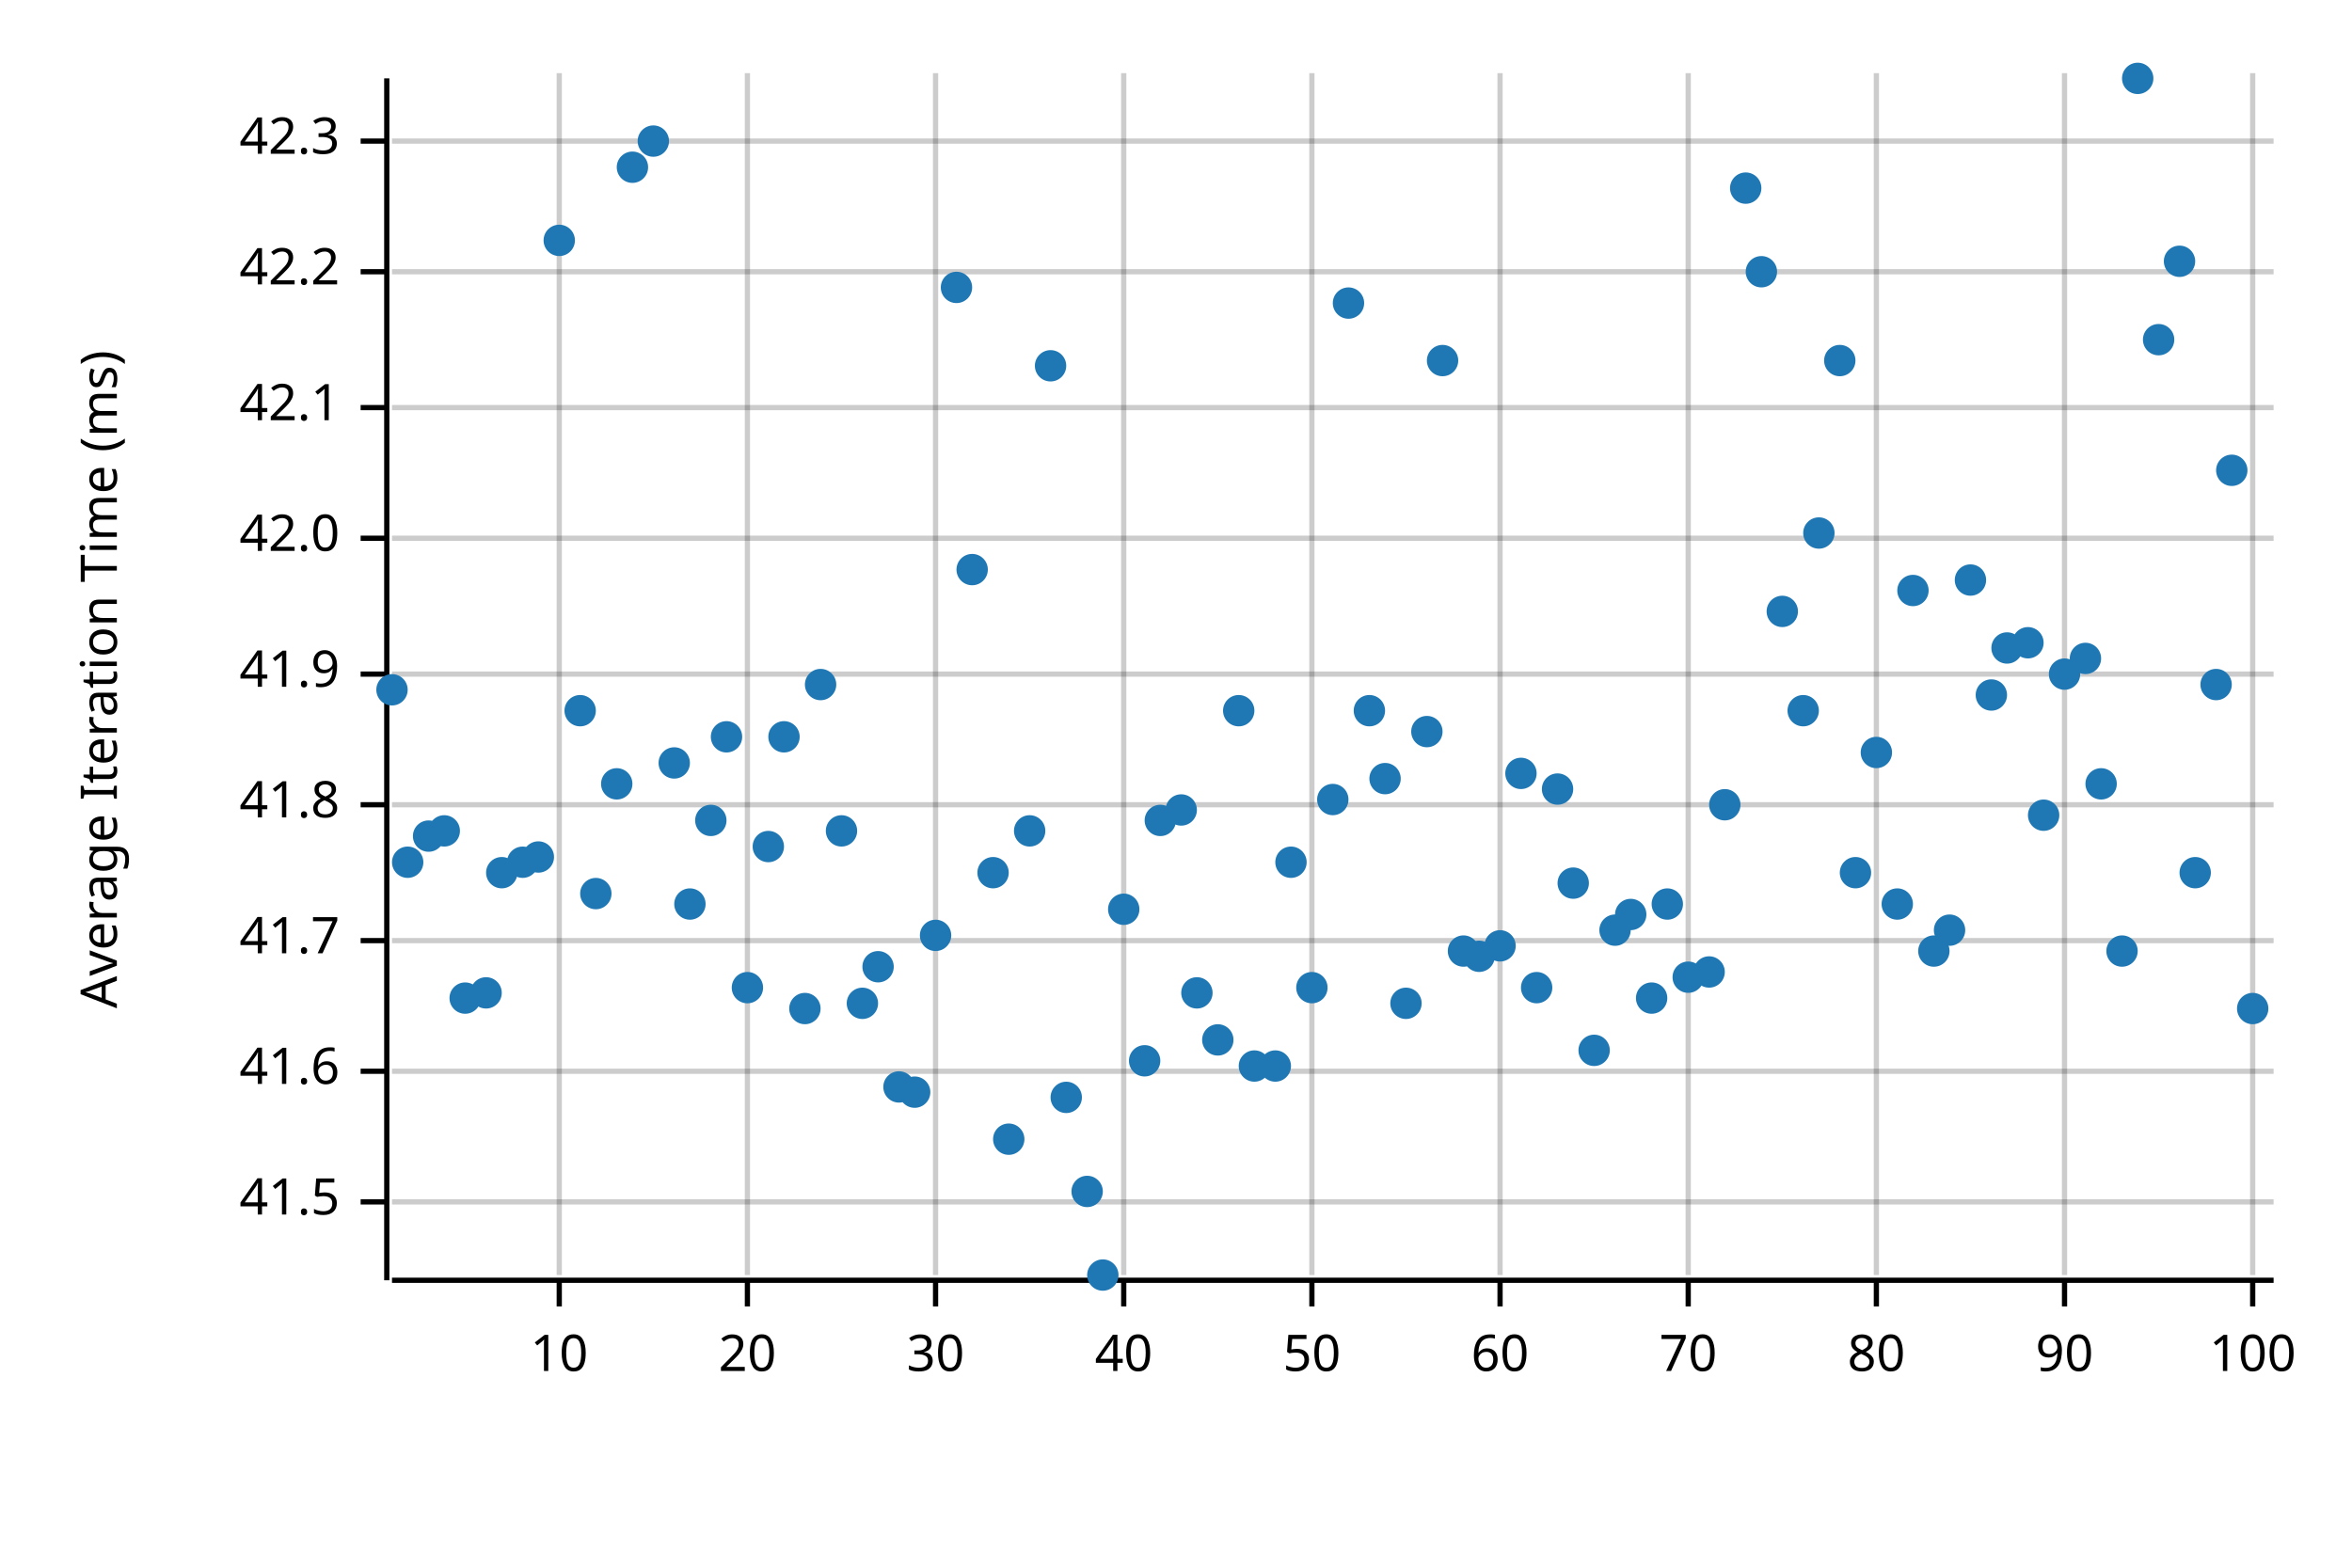
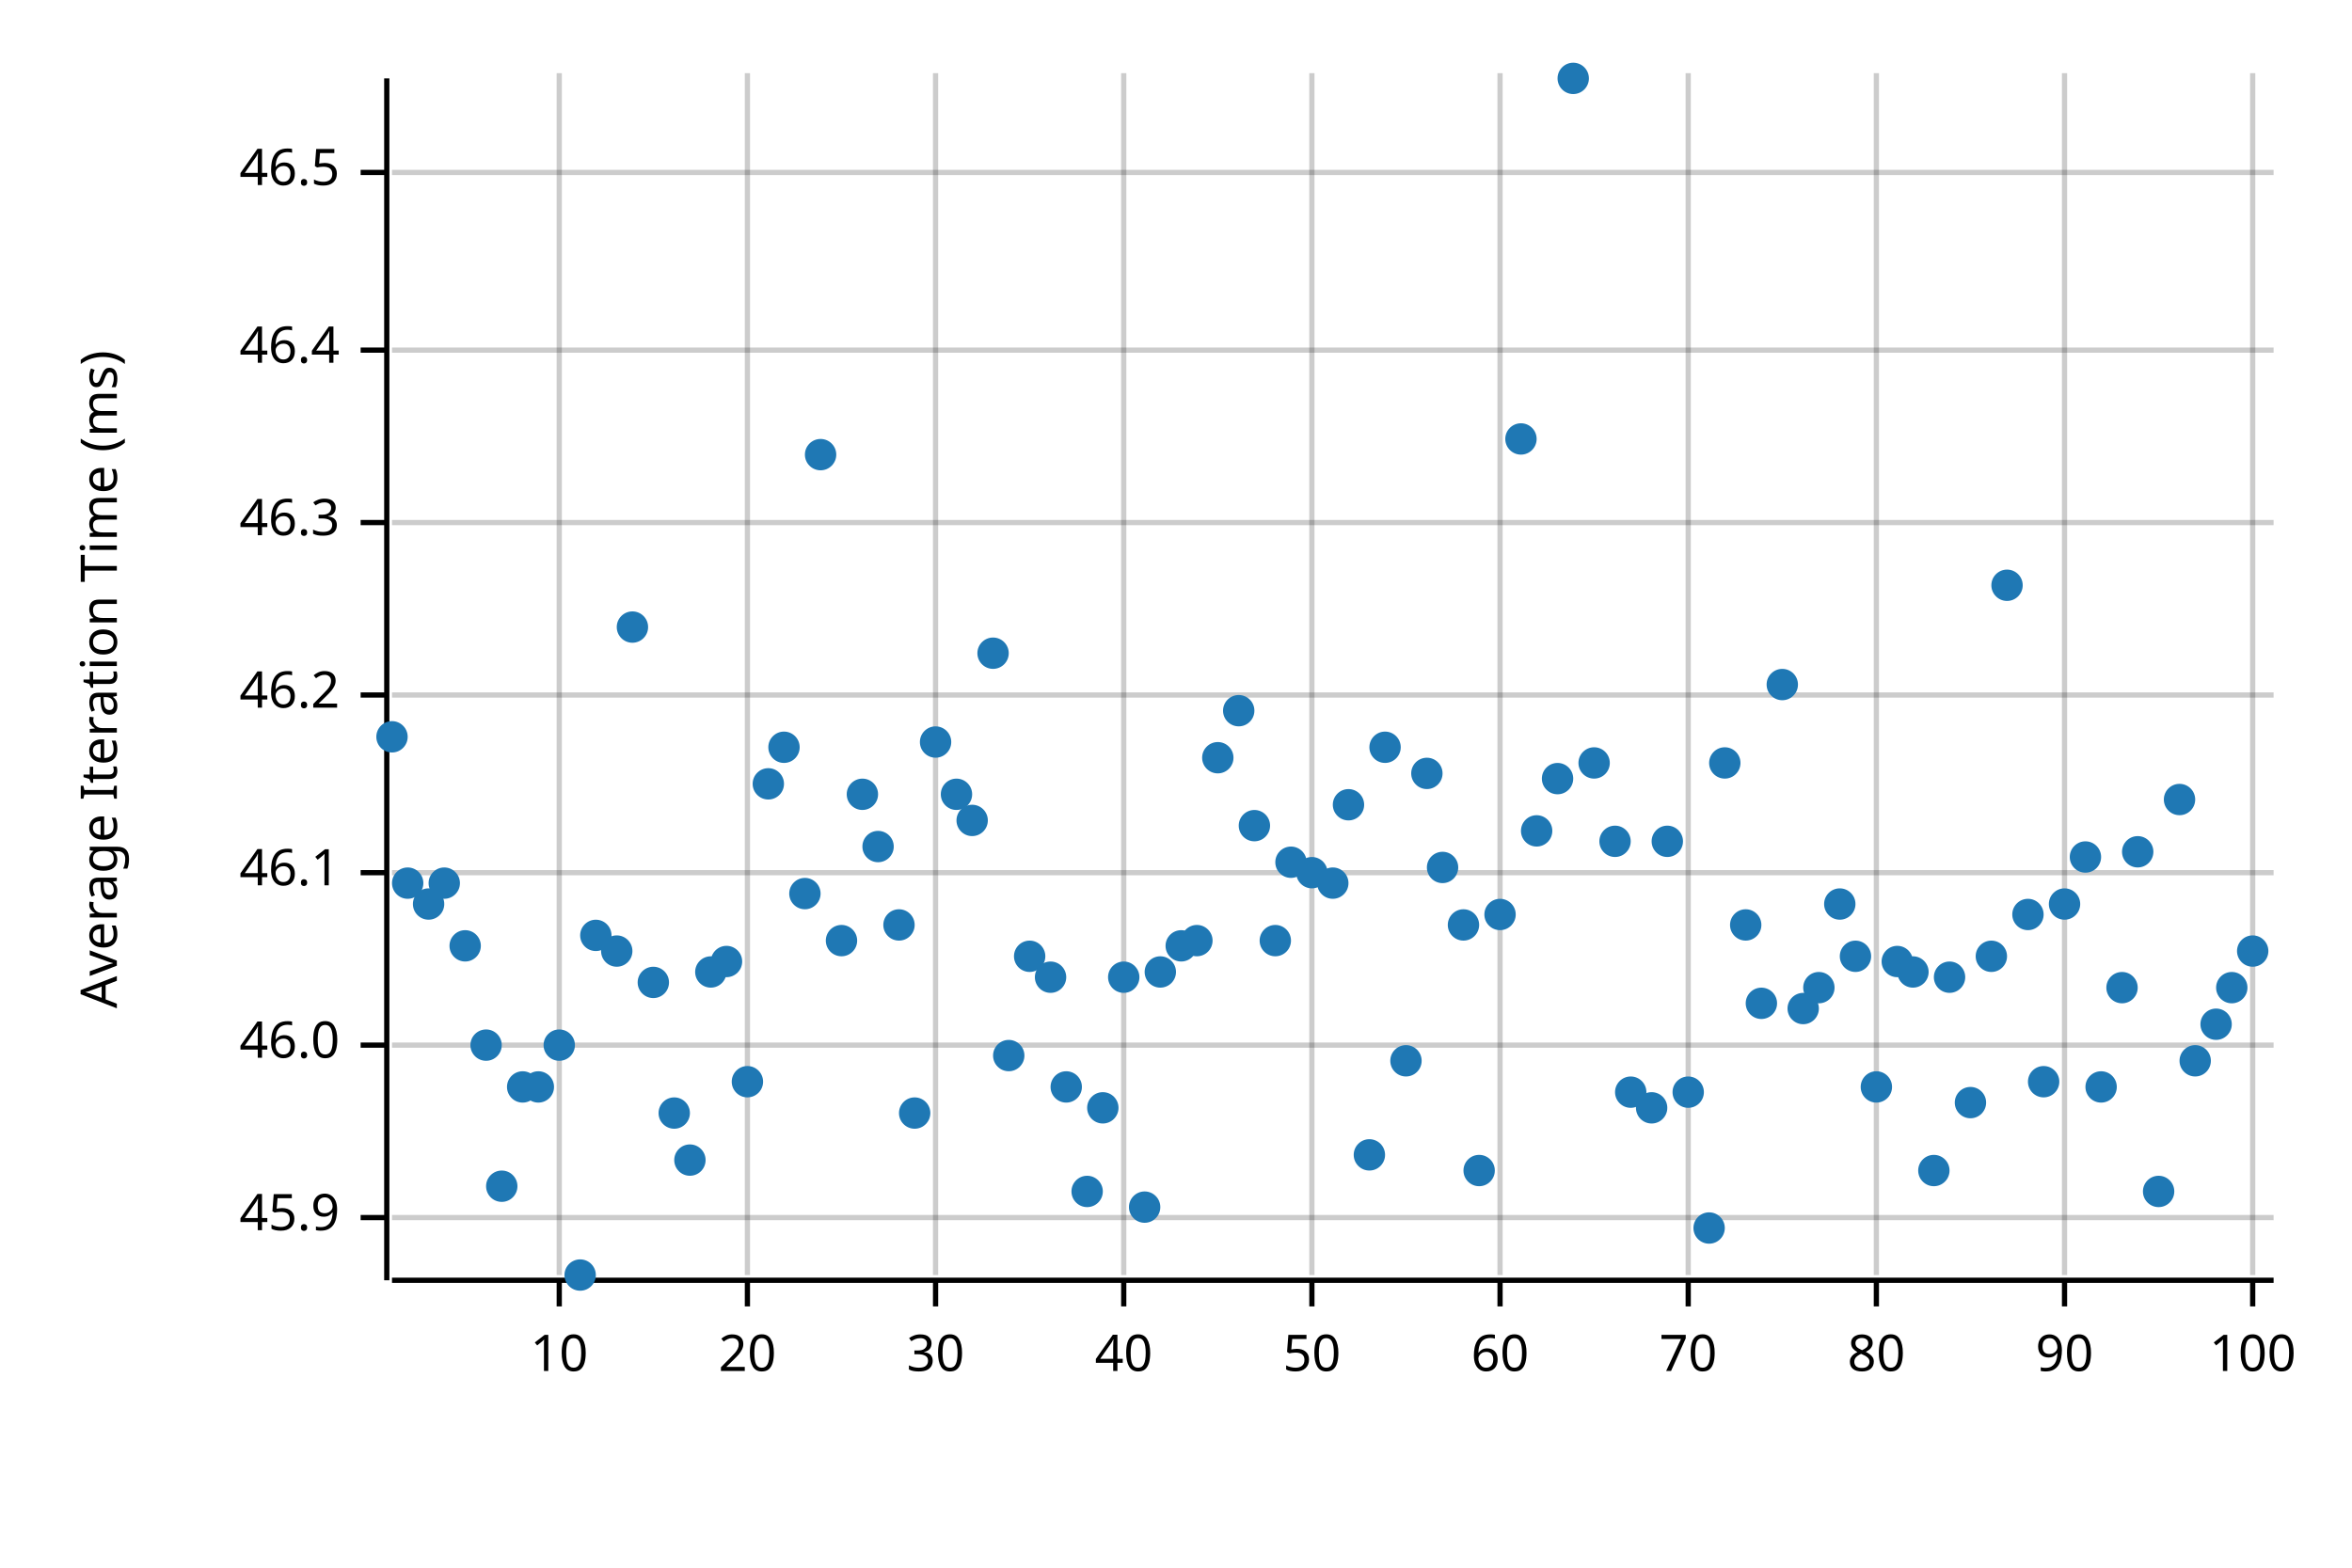
<svg xmlns="http://www.w3.org/2000/svg" width="450" height="300" viewBox="0 0 450 300">
  <text x="15" y="130" dy="0.76em" text-anchor="middle" font-family="sans-serif" font-size="9.677" opacity="1" fill="#000000" transform="rotate(270, 15, 130)">
Average Iteration Time (ms)
</text>
  <line opacity="0.2" stroke="#000000" stroke-width="1" x1="107" y1="244" x2="107" y2="14" />
  <line opacity="0.2" stroke="#000000" stroke-width="1" x1="143" y1="244" x2="143" y2="14" />
  <line opacity="0.2" stroke="#000000" stroke-width="1" x1="179" y1="244" x2="179" y2="14" />
  <line opacity="0.2" stroke="#000000" stroke-width="1" x1="215" y1="244" x2="215" y2="14" />
  <line opacity="0.2" stroke="#000000" stroke-width="1" x1="251" y1="244" x2="251" y2="14" />
  <line opacity="0.2" stroke="#000000" stroke-width="1" x1="287" y1="244" x2="287" y2="14" />
  <line opacity="0.2" stroke="#000000" stroke-width="1" x1="323" y1="244" x2="323" y2="14" />
  <line opacity="0.2" stroke="#000000" stroke-width="1" x1="359" y1="244" x2="359" y2="14" />
  <line opacity="0.2" stroke="#000000" stroke-width="1" x1="395" y1="244" x2="395" y2="14" />
  <line opacity="0.2" stroke="#000000" stroke-width="1" x1="431" y1="244" x2="431" y2="14" />
-   <line opacity="0.2" stroke="#000000" stroke-width="1" x1="75" y1="230" x2="435" y2="230" />
-   <line opacity="0.2" stroke="#000000" stroke-width="1" x1="75" y1="205" x2="435" y2="205" />
-   <line opacity="0.2" stroke="#000000" stroke-width="1" x1="75" y1="180" x2="435" y2="180" />
-   <line opacity="0.2" stroke="#000000" stroke-width="1" x1="75" y1="154" x2="435" y2="154" />
-   <line opacity="0.2" stroke="#000000" stroke-width="1" x1="75" y1="129" x2="435" y2="129" />
-   <line opacity="0.2" stroke="#000000" stroke-width="1" x1="75" y1="103" x2="435" y2="103" />
-   <line opacity="0.2" stroke="#000000" stroke-width="1" x1="75" y1="78" x2="435" y2="78" />
-   <line opacity="0.2" stroke="#000000" stroke-width="1" x1="75" y1="52" x2="435" y2="52" />
-   <line opacity="0.2" stroke="#000000" stroke-width="1" x1="75" y1="27" x2="435" y2="27" />
+   <line opacity="0.2" stroke="#000000" stroke-width="1" x1="75" y1="233" x2="435" y2="233" />
+   <line opacity="0.2" stroke="#000000" stroke-width="1" x1="75" y1="200" x2="435" y2="200" />
+   <line opacity="0.2" stroke="#000000" stroke-width="1" x1="75" y1="167" x2="435" y2="167" />
+   <line opacity="0.2" stroke="#000000" stroke-width="1" x1="75" y1="133" x2="435" y2="133" />
+   <line opacity="0.2" stroke="#000000" stroke-width="1" x1="75" y1="100" x2="435" y2="100" />
+   <line opacity="0.2" stroke="#000000" stroke-width="1" x1="75" y1="67" x2="435" y2="67" />
+   <line opacity="0.2" stroke="#000000" stroke-width="1" x1="75" y1="33" x2="435" y2="33" />
  <polyline fill="none" opacity="1" stroke="#000000" stroke-width="1" points="74,15 74,245 " />
-   <text x="65" y="230" dy="0.5ex" text-anchor="end" font-family="sans-serif" font-size="9.677" opacity="1" fill="#000000">
- 41.5
+   <text x="65" y="233" dy="0.5ex" text-anchor="end" font-family="sans-serif" font-size="9.677" opacity="1" fill="#000000">
+ 45.9
</text>
-   <polyline fill="none" opacity="1" stroke="#000000" stroke-width="1" points="69,230 74,230 " />
-   <text x="65" y="205" dy="0.5ex" text-anchor="end" font-family="sans-serif" font-size="9.677" opacity="1" fill="#000000">
- 41.6
+   <polyline fill="none" opacity="1" stroke="#000000" stroke-width="1" points="69,233 74,233 " />
+   <text x="65" y="200" dy="0.5ex" text-anchor="end" font-family="sans-serif" font-size="9.677" opacity="1" fill="#000000">
+ 46.0
</text>
-   <polyline fill="none" opacity="1" stroke="#000000" stroke-width="1" points="69,205 74,205 " />
-   <text x="65" y="180" dy="0.5ex" text-anchor="end" font-family="sans-serif" font-size="9.677" opacity="1" fill="#000000">
- 41.7
+   <polyline fill="none" opacity="1" stroke="#000000" stroke-width="1" points="69,200 74,200 " />
+   <text x="65" y="167" dy="0.5ex" text-anchor="end" font-family="sans-serif" font-size="9.677" opacity="1" fill="#000000">
+ 46.1
</text>
-   <polyline fill="none" opacity="1" stroke="#000000" stroke-width="1" points="69,180 74,180 " />
-   <text x="65" y="154" dy="0.5ex" text-anchor="end" font-family="sans-serif" font-size="9.677" opacity="1" fill="#000000">
- 41.8
+   <polyline fill="none" opacity="1" stroke="#000000" stroke-width="1" points="69,167 74,167 " />
+   <text x="65" y="133" dy="0.5ex" text-anchor="end" font-family="sans-serif" font-size="9.677" opacity="1" fill="#000000">
+ 46.2
</text>
-   <polyline fill="none" opacity="1" stroke="#000000" stroke-width="1" points="69,154 74,154 " />
-   <text x="65" y="129" dy="0.5ex" text-anchor="end" font-family="sans-serif" font-size="9.677" opacity="1" fill="#000000">
- 41.9
+   <polyline fill="none" opacity="1" stroke="#000000" stroke-width="1" points="69,133 74,133 " />
+   <text x="65" y="100" dy="0.5ex" text-anchor="end" font-family="sans-serif" font-size="9.677" opacity="1" fill="#000000">
+ 46.3
</text>
-   <polyline fill="none" opacity="1" stroke="#000000" stroke-width="1" points="69,129 74,129 " />
-   <text x="65" y="103" dy="0.5ex" text-anchor="end" font-family="sans-serif" font-size="9.677" opacity="1" fill="#000000">
- 42.0
+   <polyline fill="none" opacity="1" stroke="#000000" stroke-width="1" points="69,100 74,100 " />
+   <text x="65" y="67" dy="0.5ex" text-anchor="end" font-family="sans-serif" font-size="9.677" opacity="1" fill="#000000">
+ 46.4
</text>
-   <polyline fill="none" opacity="1" stroke="#000000" stroke-width="1" points="69,103 74,103 " />
-   <text x="65" y="78" dy="0.5ex" text-anchor="end" font-family="sans-serif" font-size="9.677" opacity="1" fill="#000000">
- 42.1
+   <polyline fill="none" opacity="1" stroke="#000000" stroke-width="1" points="69,67 74,67 " />
+   <text x="65" y="33" dy="0.5ex" text-anchor="end" font-family="sans-serif" font-size="9.677" opacity="1" fill="#000000">
+ 46.5
</text>
-   <polyline fill="none" opacity="1" stroke="#000000" stroke-width="1" points="69,78 74,78 " />
-   <text x="65" y="52" dy="0.5ex" text-anchor="end" font-family="sans-serif" font-size="9.677" opacity="1" fill="#000000">
- 42.2
- </text>
-   <polyline fill="none" opacity="1" stroke="#000000" stroke-width="1" points="69,52 74,52 " />
-   <text x="65" y="27" dy="0.5ex" text-anchor="end" font-family="sans-serif" font-size="9.677" opacity="1" fill="#000000">
- 42.3
- </text>
-   <polyline fill="none" opacity="1" stroke="#000000" stroke-width="1" points="69,27 74,27 " />
+   <polyline fill="none" opacity="1" stroke="#000000" stroke-width="1" points="69,33 74,33 " />
  <polyline fill="none" opacity="1" stroke="#000000" stroke-width="1" points="75,245 435,245 " />
  <text x="107" y="255" dy="0.76em" text-anchor="middle" font-family="sans-serif" font-size="9.677" opacity="1" fill="#000000">
10
</text>
  <polyline fill="none" opacity="1" stroke="#000000" stroke-width="1" points="107,245 107,250 " />
  <text x="143" y="255" dy="0.76em" text-anchor="middle" font-family="sans-serif" font-size="9.677" opacity="1" fill="#000000">
20
</text>
  <polyline fill="none" opacity="1" stroke="#000000" stroke-width="1" points="143,245 143,250 " />
  <text x="179" y="255" dy="0.76em" text-anchor="middle" font-family="sans-serif" font-size="9.677" opacity="1" fill="#000000">
30
</text>
  <polyline fill="none" opacity="1" stroke="#000000" stroke-width="1" points="179,245 179,250 " />
  <text x="215" y="255" dy="0.76em" text-anchor="middle" font-family="sans-serif" font-size="9.677" opacity="1" fill="#000000">
40
</text>
  <polyline fill="none" opacity="1" stroke="#000000" stroke-width="1" points="215,245 215,250 " />
  <text x="251" y="255" dy="0.76em" text-anchor="middle" font-family="sans-serif" font-size="9.677" opacity="1" fill="#000000">
50
</text>
  <polyline fill="none" opacity="1" stroke="#000000" stroke-width="1" points="251,245 251,250 " />
  <text x="287" y="255" dy="0.76em" text-anchor="middle" font-family="sans-serif" font-size="9.677" opacity="1" fill="#000000">
60
</text>
  <polyline fill="none" opacity="1" stroke="#000000" stroke-width="1" points="287,245 287,250 " />
  <text x="323" y="255" dy="0.76em" text-anchor="middle" font-family="sans-serif" font-size="9.677" opacity="1" fill="#000000">
70
</text>
  <polyline fill="none" opacity="1" stroke="#000000" stroke-width="1" points="323,245 323,250 " />
  <text x="359" y="255" dy="0.76em" text-anchor="middle" font-family="sans-serif" font-size="9.677" opacity="1" fill="#000000">
80
</text>
  <polyline fill="none" opacity="1" stroke="#000000" stroke-width="1" points="359,245 359,250 " />
  <text x="395" y="255" dy="0.76em" text-anchor="middle" font-family="sans-serif" font-size="9.677" opacity="1" fill="#000000">
90
</text>
  <polyline fill="none" opacity="1" stroke="#000000" stroke-width="1" points="395,245 395,250 " />
  <text x="431" y="255" dy="0.76em" text-anchor="middle" font-family="sans-serif" font-size="9.677" opacity="1" fill="#000000">
100
</text>
  <polyline fill="none" opacity="1" stroke="#000000" stroke-width="1" points="431,245 431,250 " />
-   <circle cx="75" cy="132" r="3" opacity="1" fill="#1F78B4" stroke="none" stroke-width="1" />
-   <circle cx="78" cy="165" r="3" opacity="1" fill="#1F78B4" stroke="none" stroke-width="1" />
-   <circle cx="82" cy="160" r="3" opacity="1" fill="#1F78B4" stroke="none" stroke-width="1" />
-   <circle cx="85" cy="159" r="3" opacity="1" fill="#1F78B4" stroke="none" stroke-width="1" />
-   <circle cx="89" cy="191" r="3" opacity="1" fill="#1F78B4" stroke="none" stroke-width="1" />
-   <circle cx="93" cy="190" r="3" opacity="1" fill="#1F78B4" stroke="none" stroke-width="1" />
-   <circle cx="96" cy="167" r="3" opacity="1" fill="#1F78B4" stroke="none" stroke-width="1" />
-   <circle cx="100" cy="165" r="3" opacity="1" fill="#1F78B4" stroke="none" stroke-width="1" />
-   <circle cx="103" cy="164" r="3" opacity="1" fill="#1F78B4" stroke="none" stroke-width="1" />
-   <circle cx="107" cy="46" r="3" opacity="1" fill="#1F78B4" stroke="none" stroke-width="1" />
-   <circle cx="111" cy="136" r="3" opacity="1" fill="#1F78B4" stroke="none" stroke-width="1" />
-   <circle cx="114" cy="171" r="3" opacity="1" fill="#1F78B4" stroke="none" stroke-width="1" />
-   <circle cx="118" cy="150" r="3" opacity="1" fill="#1F78B4" stroke="none" stroke-width="1" />
-   <circle cx="121" cy="32" r="3" opacity="1" fill="#1F78B4" stroke="none" stroke-width="1" />
-   <circle cx="125" cy="27" r="3" opacity="1" fill="#1F78B4" stroke="none" stroke-width="1" />
-   <circle cx="129" cy="146" r="3" opacity="1" fill="#1F78B4" stroke="none" stroke-width="1" />
-   <circle cx="132" cy="173" r="3" opacity="1" fill="#1F78B4" stroke="none" stroke-width="1" />
-   <circle cx="136" cy="157" r="3" opacity="1" fill="#1F78B4" stroke="none" stroke-width="1" />
-   <circle cx="139" cy="141" r="3" opacity="1" fill="#1F78B4" stroke="none" stroke-width="1" />
-   <circle cx="143" cy="189" r="3" opacity="1" fill="#1F78B4" stroke="none" stroke-width="1" />
-   <circle cx="147" cy="162" r="3" opacity="1" fill="#1F78B4" stroke="none" stroke-width="1" />
-   <circle cx="150" cy="141" r="3" opacity="1" fill="#1F78B4" stroke="none" stroke-width="1" />
-   <circle cx="154" cy="193" r="3" opacity="1" fill="#1F78B4" stroke="none" stroke-width="1" />
-   <circle cx="157" cy="131" r="3" opacity="1" fill="#1F78B4" stroke="none" stroke-width="1" />
-   <circle cx="161" cy="159" r="3" opacity="1" fill="#1F78B4" stroke="none" stroke-width="1" />
-   <circle cx="165" cy="192" r="3" opacity="1" fill="#1F78B4" stroke="none" stroke-width="1" />
-   <circle cx="168" cy="185" r="3" opacity="1" fill="#1F78B4" stroke="none" stroke-width="1" />
-   <circle cx="172" cy="208" r="3" opacity="1" fill="#1F78B4" stroke="none" stroke-width="1" />
-   <circle cx="175" cy="209" r="3" opacity="1" fill="#1F78B4" stroke="none" stroke-width="1" />
-   <circle cx="179" cy="179" r="3" opacity="1" fill="#1F78B4" stroke="none" stroke-width="1" />
-   <circle cx="183" cy="55" r="3" opacity="1" fill="#1F78B4" stroke="none" stroke-width="1" />
-   <circle cx="186" cy="109" r="3" opacity="1" fill="#1F78B4" stroke="none" stroke-width="1" />
-   <circle cx="190" cy="167" r="3" opacity="1" fill="#1F78B4" stroke="none" stroke-width="1" />
-   <circle cx="193" cy="218" r="3" opacity="1" fill="#1F78B4" stroke="none" stroke-width="1" />
-   <circle cx="197" cy="159" r="3" opacity="1" fill="#1F78B4" stroke="none" stroke-width="1" />
-   <circle cx="201" cy="70" r="3" opacity="1" fill="#1F78B4" stroke="none" stroke-width="1" />
-   <circle cx="204" cy="210" r="3" opacity="1" fill="#1F78B4" stroke="none" stroke-width="1" />
+   <circle cx="75" cy="141" r="3" opacity="1" fill="#1F78B4" stroke="none" stroke-width="1" />
+   <circle cx="78" cy="169" r="3" opacity="1" fill="#1F78B4" stroke="none" stroke-width="1" />
+   <circle cx="82" cy="173" r="3" opacity="1" fill="#1F78B4" stroke="none" stroke-width="1" />
+   <circle cx="85" cy="169" r="3" opacity="1" fill="#1F78B4" stroke="none" stroke-width="1" />
+   <circle cx="89" cy="181" r="3" opacity="1" fill="#1F78B4" stroke="none" stroke-width="1" />
+   <circle cx="93" cy="200" r="3" opacity="1" fill="#1F78B4" stroke="none" stroke-width="1" />
+   <circle cx="96" cy="227" r="3" opacity="1" fill="#1F78B4" stroke="none" stroke-width="1" />
+   <circle cx="100" cy="208" r="3" opacity="1" fill="#1F78B4" stroke="none" stroke-width="1" />
+   <circle cx="103" cy="208" r="3" opacity="1" fill="#1F78B4" stroke="none" stroke-width="1" />
+   <circle cx="107" cy="200" r="3" opacity="1" fill="#1F78B4" stroke="none" stroke-width="1" />
+   <circle cx="111" cy="244" r="3" opacity="1" fill="#1F78B4" stroke="none" stroke-width="1" />
+   <circle cx="114" cy="179" r="3" opacity="1" fill="#1F78B4" stroke="none" stroke-width="1" />
+   <circle cx="118" cy="182" r="3" opacity="1" fill="#1F78B4" stroke="none" stroke-width="1" />
+   <circle cx="121" cy="120" r="3" opacity="1" fill="#1F78B4" stroke="none" stroke-width="1" />
+   <circle cx="125" cy="188" r="3" opacity="1" fill="#1F78B4" stroke="none" stroke-width="1" />
+   <circle cx="129" cy="213" r="3" opacity="1" fill="#1F78B4" stroke="none" stroke-width="1" />
+   <circle cx="132" cy="222" r="3" opacity="1" fill="#1F78B4" stroke="none" stroke-width="1" />
+   <circle cx="136" cy="186" r="3" opacity="1" fill="#1F78B4" stroke="none" stroke-width="1" />
+   <circle cx="139" cy="184" r="3" opacity="1" fill="#1F78B4" stroke="none" stroke-width="1" />
+   <circle cx="143" cy="207" r="3" opacity="1" fill="#1F78B4" stroke="none" stroke-width="1" />
+   <circle cx="147" cy="150" r="3" opacity="1" fill="#1F78B4" stroke="none" stroke-width="1" />
+   <circle cx="150" cy="143" r="3" opacity="1" fill="#1F78B4" stroke="none" stroke-width="1" />
+   <circle cx="154" cy="171" r="3" opacity="1" fill="#1F78B4" stroke="none" stroke-width="1" />
+   <circle cx="157" cy="87" r="3" opacity="1" fill="#1F78B4" stroke="none" stroke-width="1" />
+   <circle cx="161" cy="180" r="3" opacity="1" fill="#1F78B4" stroke="none" stroke-width="1" />
+   <circle cx="165" cy="152" r="3" opacity="1" fill="#1F78B4" stroke="none" stroke-width="1" />
+   <circle cx="168" cy="162" r="3" opacity="1" fill="#1F78B4" stroke="none" stroke-width="1" />
+   <circle cx="172" cy="177" r="3" opacity="1" fill="#1F78B4" stroke="none" stroke-width="1" />
+   <circle cx="175" cy="213" r="3" opacity="1" fill="#1F78B4" stroke="none" stroke-width="1" />
+   <circle cx="179" cy="142" r="3" opacity="1" fill="#1F78B4" stroke="none" stroke-width="1" />
+   <circle cx="183" cy="152" r="3" opacity="1" fill="#1F78B4" stroke="none" stroke-width="1" />
+   <circle cx="186" cy="157" r="3" opacity="1" fill="#1F78B4" stroke="none" stroke-width="1" />
+   <circle cx="190" cy="125" r="3" opacity="1" fill="#1F78B4" stroke="none" stroke-width="1" />
+   <circle cx="193" cy="202" r="3" opacity="1" fill="#1F78B4" stroke="none" stroke-width="1" />
+   <circle cx="197" cy="183" r="3" opacity="1" fill="#1F78B4" stroke="none" stroke-width="1" />
+   <circle cx="201" cy="187" r="3" opacity="1" fill="#1F78B4" stroke="none" stroke-width="1" />
+   <circle cx="204" cy="208" r="3" opacity="1" fill="#1F78B4" stroke="none" stroke-width="1" />
  <circle cx="208" cy="228" r="3" opacity="1" fill="#1F78B4" stroke="none" stroke-width="1" />
-   <circle cx="211" cy="244" r="3" opacity="1" fill="#1F78B4" stroke="none" stroke-width="1" />
-   <circle cx="215" cy="174" r="3" opacity="1" fill="#1F78B4" stroke="none" stroke-width="1" />
-   <circle cx="219" cy="203" r="3" opacity="1" fill="#1F78B4" stroke="none" stroke-width="1" />
-   <circle cx="222" cy="157" r="3" opacity="1" fill="#1F78B4" stroke="none" stroke-width="1" />
-   <circle cx="226" cy="155" r="3" opacity="1" fill="#1F78B4" stroke="none" stroke-width="1" />
-   <circle cx="229" cy="190" r="3" opacity="1" fill="#1F78B4" stroke="none" stroke-width="1" />
-   <circle cx="233" cy="199" r="3" opacity="1" fill="#1F78B4" stroke="none" stroke-width="1" />
+   <circle cx="211" cy="212" r="3" opacity="1" fill="#1F78B4" stroke="none" stroke-width="1" />
+   <circle cx="215" cy="187" r="3" opacity="1" fill="#1F78B4" stroke="none" stroke-width="1" />
+   <circle cx="219" cy="231" r="3" opacity="1" fill="#1F78B4" stroke="none" stroke-width="1" />
+   <circle cx="222" cy="186" r="3" opacity="1" fill="#1F78B4" stroke="none" stroke-width="1" />
+   <circle cx="226" cy="181" r="3" opacity="1" fill="#1F78B4" stroke="none" stroke-width="1" />
+   <circle cx="229" cy="180" r="3" opacity="1" fill="#1F78B4" stroke="none" stroke-width="1" />
+   <circle cx="233" cy="145" r="3" opacity="1" fill="#1F78B4" stroke="none" stroke-width="1" />
  <circle cx="237" cy="136" r="3" opacity="1" fill="#1F78B4" stroke="none" stroke-width="1" />
-   <circle cx="240" cy="204" r="3" opacity="1" fill="#1F78B4" stroke="none" stroke-width="1" />
-   <circle cx="244" cy="204" r="3" opacity="1" fill="#1F78B4" stroke="none" stroke-width="1" />
+   <circle cx="240" cy="158" r="3" opacity="1" fill="#1F78B4" stroke="none" stroke-width="1" />
+   <circle cx="244" cy="180" r="3" opacity="1" fill="#1F78B4" stroke="none" stroke-width="1" />
  <circle cx="247" cy="165" r="3" opacity="1" fill="#1F78B4" stroke="none" stroke-width="1" />
-   <circle cx="251" cy="189" r="3" opacity="1" fill="#1F78B4" stroke="none" stroke-width="1" />
-   <circle cx="255" cy="153" r="3" opacity="1" fill="#1F78B4" stroke="none" stroke-width="1" />
-   <circle cx="258" cy="58" r="3" opacity="1" fill="#1F78B4" stroke="none" stroke-width="1" />
-   <circle cx="262" cy="136" r="3" opacity="1" fill="#1F78B4" stroke="none" stroke-width="1" />
-   <circle cx="265" cy="149" r="3" opacity="1" fill="#1F78B4" stroke="none" stroke-width="1" />
-   <circle cx="269" cy="192" r="3" opacity="1" fill="#1F78B4" stroke="none" stroke-width="1" />
-   <circle cx="273" cy="140" r="3" opacity="1" fill="#1F78B4" stroke="none" stroke-width="1" />
-   <circle cx="276" cy="69" r="3" opacity="1" fill="#1F78B4" stroke="none" stroke-width="1" />
-   <circle cx="280" cy="182" r="3" opacity="1" fill="#1F78B4" stroke="none" stroke-width="1" />
-   <circle cx="283" cy="183" r="3" opacity="1" fill="#1F78B4" stroke="none" stroke-width="1" />
-   <circle cx="287" cy="181" r="3" opacity="1" fill="#1F78B4" stroke="none" stroke-width="1" />
-   <circle cx="291" cy="148" r="3" opacity="1" fill="#1F78B4" stroke="none" stroke-width="1" />
-   <circle cx="294" cy="189" r="3" opacity="1" fill="#1F78B4" stroke="none" stroke-width="1" />
-   <circle cx="298" cy="151" r="3" opacity="1" fill="#1F78B4" stroke="none" stroke-width="1" />
-   <circle cx="301" cy="169" r="3" opacity="1" fill="#1F78B4" stroke="none" stroke-width="1" />
-   <circle cx="305" cy="201" r="3" opacity="1" fill="#1F78B4" stroke="none" stroke-width="1" />
-   <circle cx="309" cy="178" r="3" opacity="1" fill="#1F78B4" stroke="none" stroke-width="1" />
-   <circle cx="312" cy="175" r="3" opacity="1" fill="#1F78B4" stroke="none" stroke-width="1" />
-   <circle cx="316" cy="191" r="3" opacity="1" fill="#1F78B4" stroke="none" stroke-width="1" />
-   <circle cx="319" cy="173" r="3" opacity="1" fill="#1F78B4" stroke="none" stroke-width="1" />
-   <circle cx="323" cy="187" r="3" opacity="1" fill="#1F78B4" stroke="none" stroke-width="1" />
-   <circle cx="327" cy="186" r="3" opacity="1" fill="#1F78B4" stroke="none" stroke-width="1" />
-   <circle cx="330" cy="154" r="3" opacity="1" fill="#1F78B4" stroke="none" stroke-width="1" />
-   <circle cx="334" cy="36" r="3" opacity="1" fill="#1F78B4" stroke="none" stroke-width="1" />
-   <circle cx="337" cy="52" r="3" opacity="1" fill="#1F78B4" stroke="none" stroke-width="1" />
-   <circle cx="341" cy="117" r="3" opacity="1" fill="#1F78B4" stroke="none" stroke-width="1" />
-   <circle cx="345" cy="136" r="3" opacity="1" fill="#1F78B4" stroke="none" stroke-width="1" />
-   <circle cx="348" cy="102" r="3" opacity="1" fill="#1F78B4" stroke="none" stroke-width="1" />
-   <circle cx="352" cy="69" r="3" opacity="1" fill="#1F78B4" stroke="none" stroke-width="1" />
-   <circle cx="355" cy="167" r="3" opacity="1" fill="#1F78B4" stroke="none" stroke-width="1" />
-   <circle cx="359" cy="144" r="3" opacity="1" fill="#1F78B4" stroke="none" stroke-width="1" />
-   <circle cx="363" cy="173" r="3" opacity="1" fill="#1F78B4" stroke="none" stroke-width="1" />
-   <circle cx="366" cy="113" r="3" opacity="1" fill="#1F78B4" stroke="none" stroke-width="1" />
-   <circle cx="370" cy="182" r="3" opacity="1" fill="#1F78B4" stroke="none" stroke-width="1" />
-   <circle cx="373" cy="178" r="3" opacity="1" fill="#1F78B4" stroke="none" stroke-width="1" />
-   <circle cx="377" cy="111" r="3" opacity="1" fill="#1F78B4" stroke="none" stroke-width="1" />
-   <circle cx="381" cy="133" r="3" opacity="1" fill="#1F78B4" stroke="none" stroke-width="1" />
-   <circle cx="384" cy="124" r="3" opacity="1" fill="#1F78B4" stroke="none" stroke-width="1" />
-   <circle cx="388" cy="123" r="3" opacity="1" fill="#1F78B4" stroke="none" stroke-width="1" />
-   <circle cx="391" cy="156" r="3" opacity="1" fill="#1F78B4" stroke="none" stroke-width="1" />
-   <circle cx="395" cy="129" r="3" opacity="1" fill="#1F78B4" stroke="none" stroke-width="1" />
-   <circle cx="399" cy="126" r="3" opacity="1" fill="#1F78B4" stroke="none" stroke-width="1" />
-   <circle cx="402" cy="150" r="3" opacity="1" fill="#1F78B4" stroke="none" stroke-width="1" />
-   <circle cx="406" cy="182" r="3" opacity="1" fill="#1F78B4" stroke="none" stroke-width="1" />
-   <circle cx="409" cy="15" r="3" opacity="1" fill="#1F78B4" stroke="none" stroke-width="1" />
-   <circle cx="413" cy="65" r="3" opacity="1" fill="#1F78B4" stroke="none" stroke-width="1" />
-   <circle cx="417" cy="50" r="3" opacity="1" fill="#1F78B4" stroke="none" stroke-width="1" />
-   <circle cx="420" cy="167" r="3" opacity="1" fill="#1F78B4" stroke="none" stroke-width="1" />
-   <circle cx="424" cy="131" r="3" opacity="1" fill="#1F78B4" stroke="none" stroke-width="1" />
-   <circle cx="427" cy="90" r="3" opacity="1" fill="#1F78B4" stroke="none" stroke-width="1" />
-   <circle cx="431" cy="193" r="3" opacity="1" fill="#1F78B4" stroke="none" stroke-width="1" />
+   <circle cx="251" cy="167" r="3" opacity="1" fill="#1F78B4" stroke="none" stroke-width="1" />
+   <circle cx="255" cy="169" r="3" opacity="1" fill="#1F78B4" stroke="none" stroke-width="1" />
+   <circle cx="258" cy="154" r="3" opacity="1" fill="#1F78B4" stroke="none" stroke-width="1" />
+   <circle cx="262" cy="221" r="3" opacity="1" fill="#1F78B4" stroke="none" stroke-width="1" />
+   <circle cx="265" cy="143" r="3" opacity="1" fill="#1F78B4" stroke="none" stroke-width="1" />
+   <circle cx="269" cy="203" r="3" opacity="1" fill="#1F78B4" stroke="none" stroke-width="1" />
+   <circle cx="273" cy="148" r="3" opacity="1" fill="#1F78B4" stroke="none" stroke-width="1" />
+   <circle cx="276" cy="166" r="3" opacity="1" fill="#1F78B4" stroke="none" stroke-width="1" />
+   <circle cx="280" cy="177" r="3" opacity="1" fill="#1F78B4" stroke="none" stroke-width="1" />
+   <circle cx="283" cy="224" r="3" opacity="1" fill="#1F78B4" stroke="none" stroke-width="1" />
+   <circle cx="287" cy="175" r="3" opacity="1" fill="#1F78B4" stroke="none" stroke-width="1" />
+   <circle cx="291" cy="84" r="3" opacity="1" fill="#1F78B4" stroke="none" stroke-width="1" />
+   <circle cx="294" cy="159" r="3" opacity="1" fill="#1F78B4" stroke="none" stroke-width="1" />
+   <circle cx="298" cy="149" r="3" opacity="1" fill="#1F78B4" stroke="none" stroke-width="1" />
+   <circle cx="301" cy="15" r="3" opacity="1" fill="#1F78B4" stroke="none" stroke-width="1" />
+   <circle cx="305" cy="146" r="3" opacity="1" fill="#1F78B4" stroke="none" stroke-width="1" />
+   <circle cx="309" cy="161" r="3" opacity="1" fill="#1F78B4" stroke="none" stroke-width="1" />
+   <circle cx="312" cy="209" r="3" opacity="1" fill="#1F78B4" stroke="none" stroke-width="1" />
+   <circle cx="316" cy="212" r="3" opacity="1" fill="#1F78B4" stroke="none" stroke-width="1" />
+   <circle cx="319" cy="161" r="3" opacity="1" fill="#1F78B4" stroke="none" stroke-width="1" />
+   <circle cx="323" cy="209" r="3" opacity="1" fill="#1F78B4" stroke="none" stroke-width="1" />
+   <circle cx="327" cy="235" r="3" opacity="1" fill="#1F78B4" stroke="none" stroke-width="1" />
+   <circle cx="330" cy="146" r="3" opacity="1" fill="#1F78B4" stroke="none" stroke-width="1" />
+   <circle cx="334" cy="177" r="3" opacity="1" fill="#1F78B4" stroke="none" stroke-width="1" />
+   <circle cx="337" cy="192" r="3" opacity="1" fill="#1F78B4" stroke="none" stroke-width="1" />
+   <circle cx="341" cy="131" r="3" opacity="1" fill="#1F78B4" stroke="none" stroke-width="1" />
+   <circle cx="345" cy="193" r="3" opacity="1" fill="#1F78B4" stroke="none" stroke-width="1" />
+   <circle cx="348" cy="189" r="3" opacity="1" fill="#1F78B4" stroke="none" stroke-width="1" />
+   <circle cx="352" cy="173" r="3" opacity="1" fill="#1F78B4" stroke="none" stroke-width="1" />
+   <circle cx="355" cy="183" r="3" opacity="1" fill="#1F78B4" stroke="none" stroke-width="1" />
+   <circle cx="359" cy="208" r="3" opacity="1" fill="#1F78B4" stroke="none" stroke-width="1" />
+   <circle cx="363" cy="184" r="3" opacity="1" fill="#1F78B4" stroke="none" stroke-width="1" />
+   <circle cx="366" cy="186" r="3" opacity="1" fill="#1F78B4" stroke="none" stroke-width="1" />
+   <circle cx="370" cy="224" r="3" opacity="1" fill="#1F78B4" stroke="none" stroke-width="1" />
+   <circle cx="373" cy="187" r="3" opacity="1" fill="#1F78B4" stroke="none" stroke-width="1" />
+   <circle cx="377" cy="211" r="3" opacity="1" fill="#1F78B4" stroke="none" stroke-width="1" />
+   <circle cx="381" cy="183" r="3" opacity="1" fill="#1F78B4" stroke="none" stroke-width="1" />
+   <circle cx="384" cy="112" r="3" opacity="1" fill="#1F78B4" stroke="none" stroke-width="1" />
+   <circle cx="388" cy="175" r="3" opacity="1" fill="#1F78B4" stroke="none" stroke-width="1" />
+   <circle cx="391" cy="207" r="3" opacity="1" fill="#1F78B4" stroke="none" stroke-width="1" />
+   <circle cx="395" cy="173" r="3" opacity="1" fill="#1F78B4" stroke="none" stroke-width="1" />
+   <circle cx="399" cy="164" r="3" opacity="1" fill="#1F78B4" stroke="none" stroke-width="1" />
+   <circle cx="402" cy="208" r="3" opacity="1" fill="#1F78B4" stroke="none" stroke-width="1" />
+   <circle cx="406" cy="189" r="3" opacity="1" fill="#1F78B4" stroke="none" stroke-width="1" />
+   <circle cx="409" cy="163" r="3" opacity="1" fill="#1F78B4" stroke="none" stroke-width="1" />
+   <circle cx="413" cy="228" r="3" opacity="1" fill="#1F78B4" stroke="none" stroke-width="1" />
+   <circle cx="417" cy="153" r="3" opacity="1" fill="#1F78B4" stroke="none" stroke-width="1" />
+   <circle cx="420" cy="203" r="3" opacity="1" fill="#1F78B4" stroke="none" stroke-width="1" />
+   <circle cx="424" cy="196" r="3" opacity="1" fill="#1F78B4" stroke="none" stroke-width="1" />
+   <circle cx="427" cy="189" r="3" opacity="1" fill="#1F78B4" stroke="none" stroke-width="1" />
+   <circle cx="431" cy="182" r="3" opacity="1" fill="#1F78B4" stroke="none" stroke-width="1" />
</svg>
